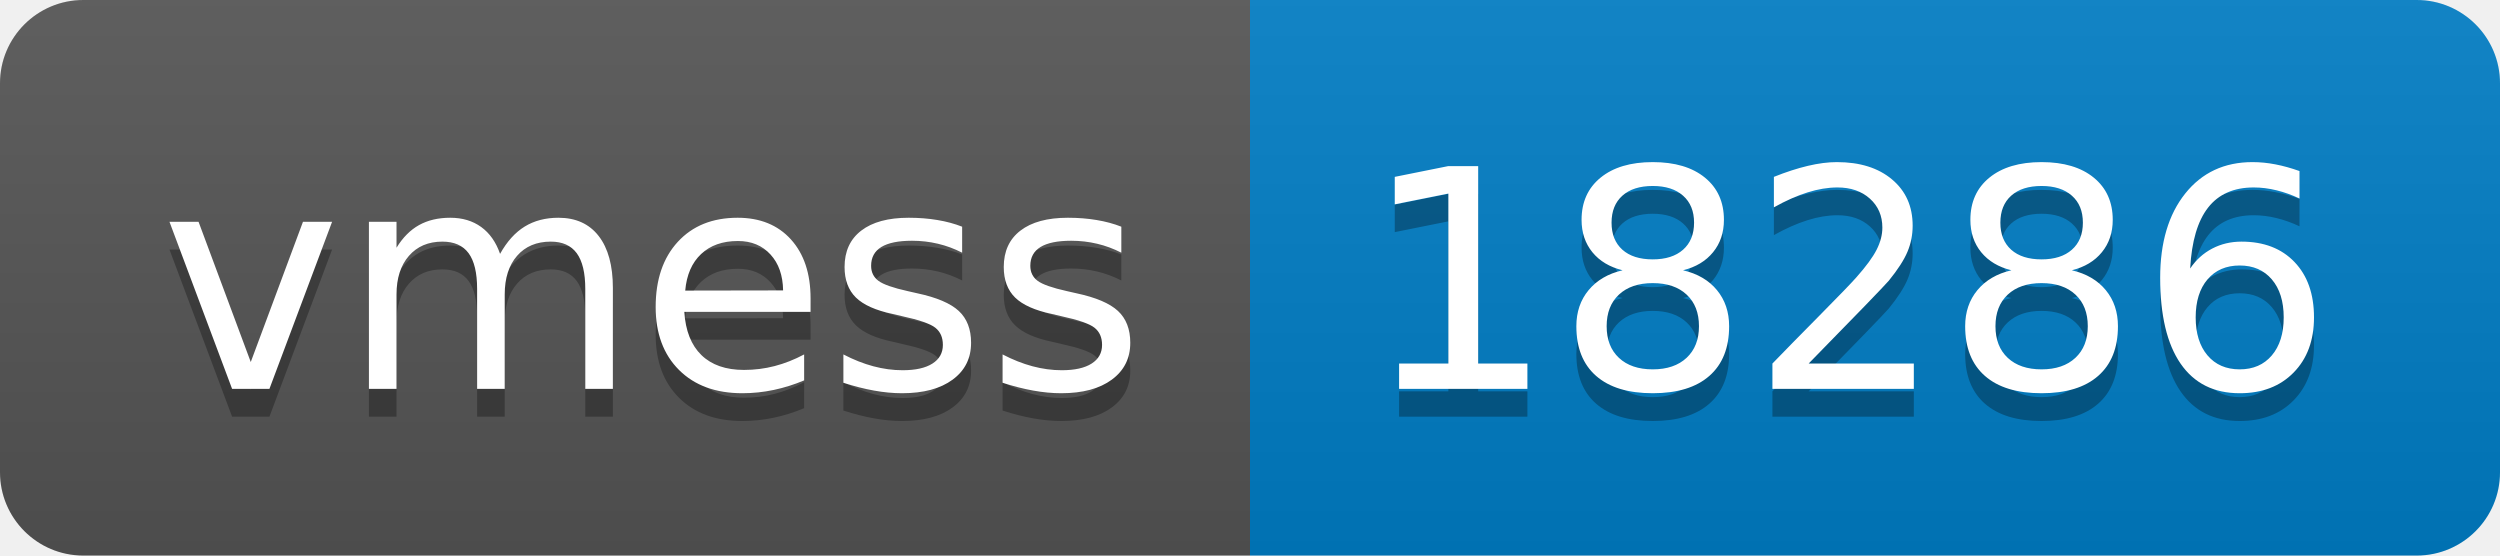
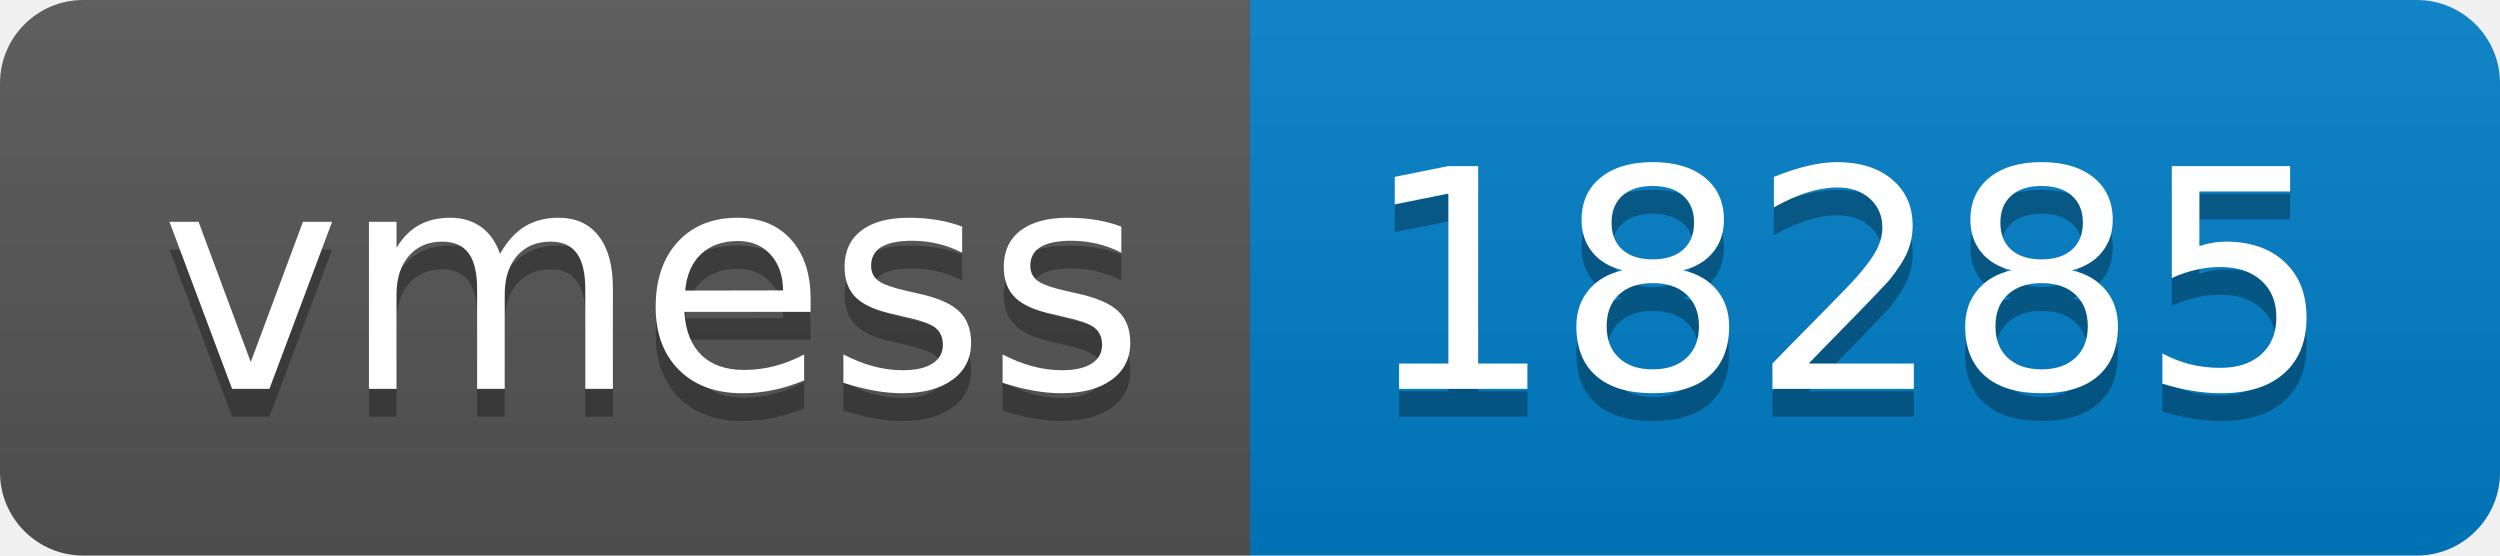
- <svg xmlns="http://www.w3.org/2000/svg" width="90" height="20" role="img" aria-label="vmess: 18286">
+ <svg xmlns="http://www.w3.org/2000/svg" width="90" height="20" role="img" aria-label="vmess: 18285">
  <linearGradient id="s" x2="0" y2="100%">
    <stop offset="0" stop-color="#bbb" stop-opacity=".1" />
    <stop offset="1" stop-opacity=".1" />
  </linearGradient>
  <clipPath id="r">
    <rect width="90" height="20" rx="3" fill="#fff" />
  </clipPath>
  <g clip-path="url(#r)">
    <rect width="45" height="20" fill="#555" />
    <rect x="45" width="45" height="20" fill="#007ec6" />
    <rect width="90" height="20" fill="url(#s)" />
  </g>
  <g fill="#fff" text-anchor="middle" font-family="Verdana,Geneva,DejaVu Sans,sans-serif" text-rendering="geometricPrecision" font-size="110">
    <text aria-hidden="true" x="235" y="150" fill="#010101" fill-opacity=".3" transform="scale(.1)" textLength="350">vmess</text>
    <text x="235" y="140" transform="scale(.1)" fill="#fff" textLength="350">vmess</text>
-     <text aria-hidden="true" x="665" y="150" fill="#010101" fill-opacity=".3" transform="scale(.1)" textLength="350">18286</text>
-     <text x="665" y="140" transform="scale(.1)" fill="#fff" textLength="350">18286</text>
+     <text aria-hidden="true" x="665" y="150" fill="#010101" fill-opacity=".3" transform="scale(.1)" textLength="350">18285</text>
+     <text x="665" y="140" transform="scale(.1)" fill="#fff" textLength="350">18285</text>
  </g>
</svg>
